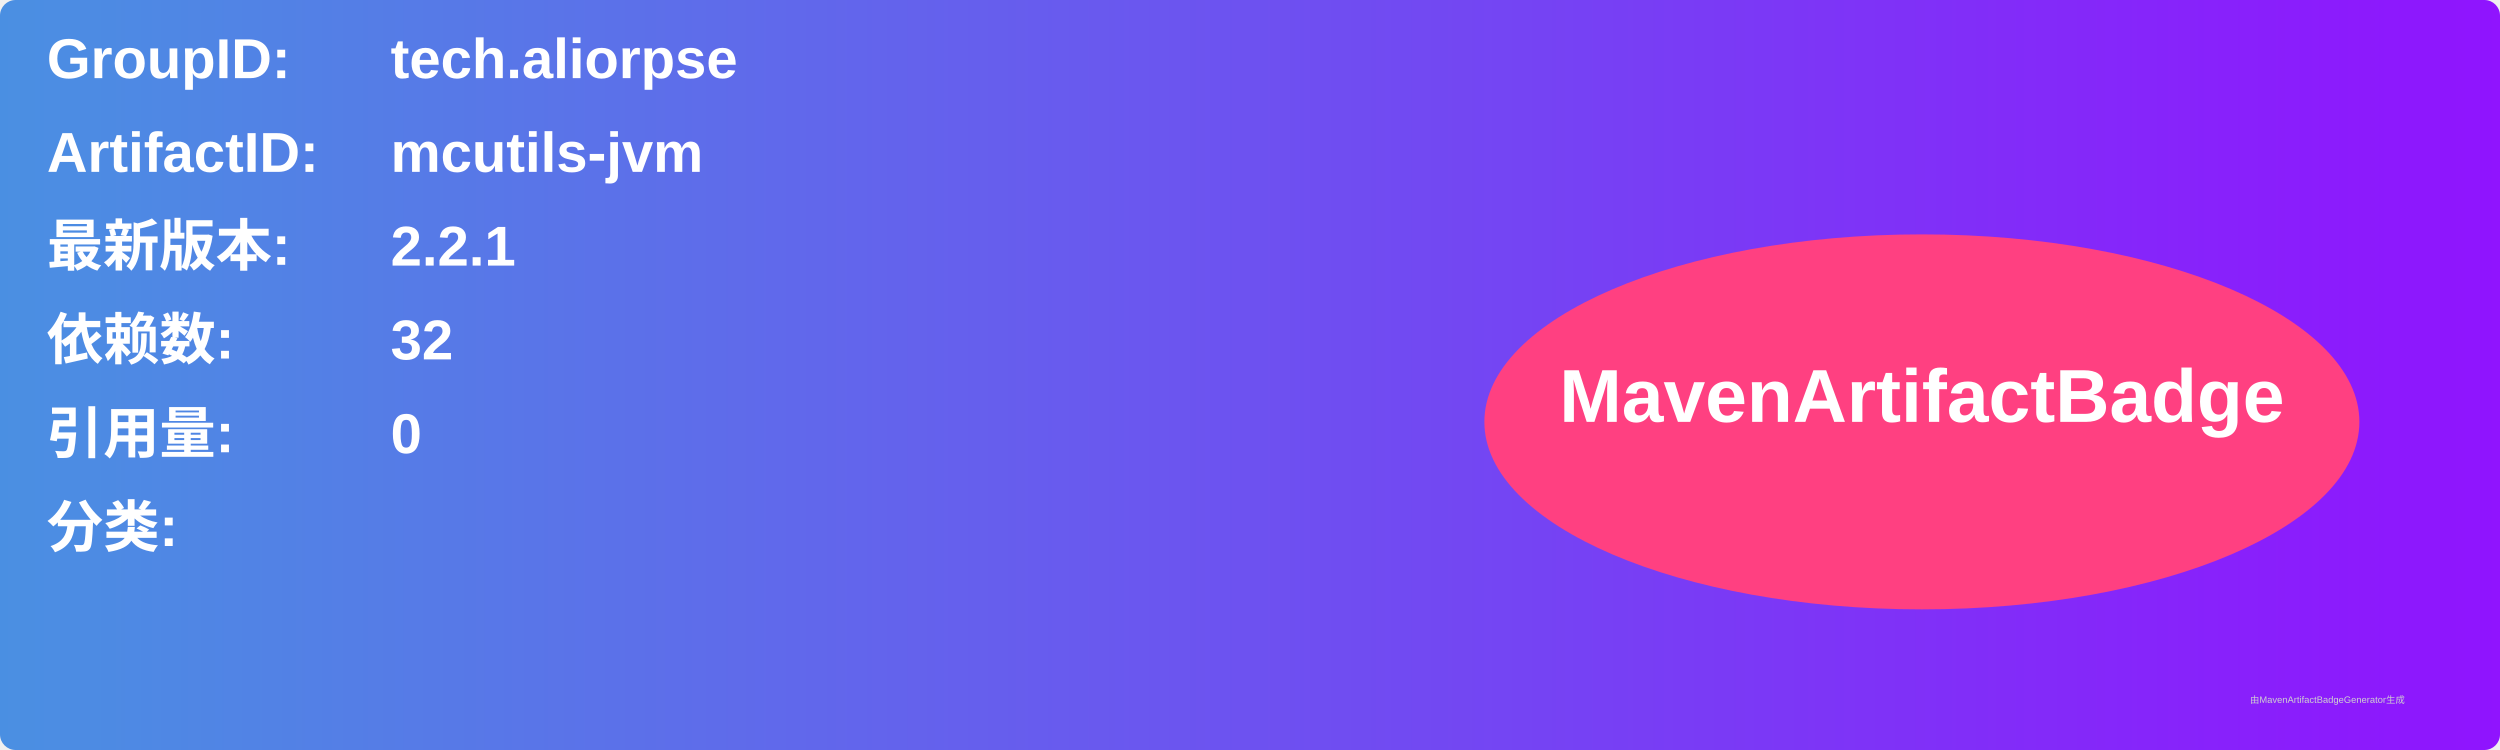
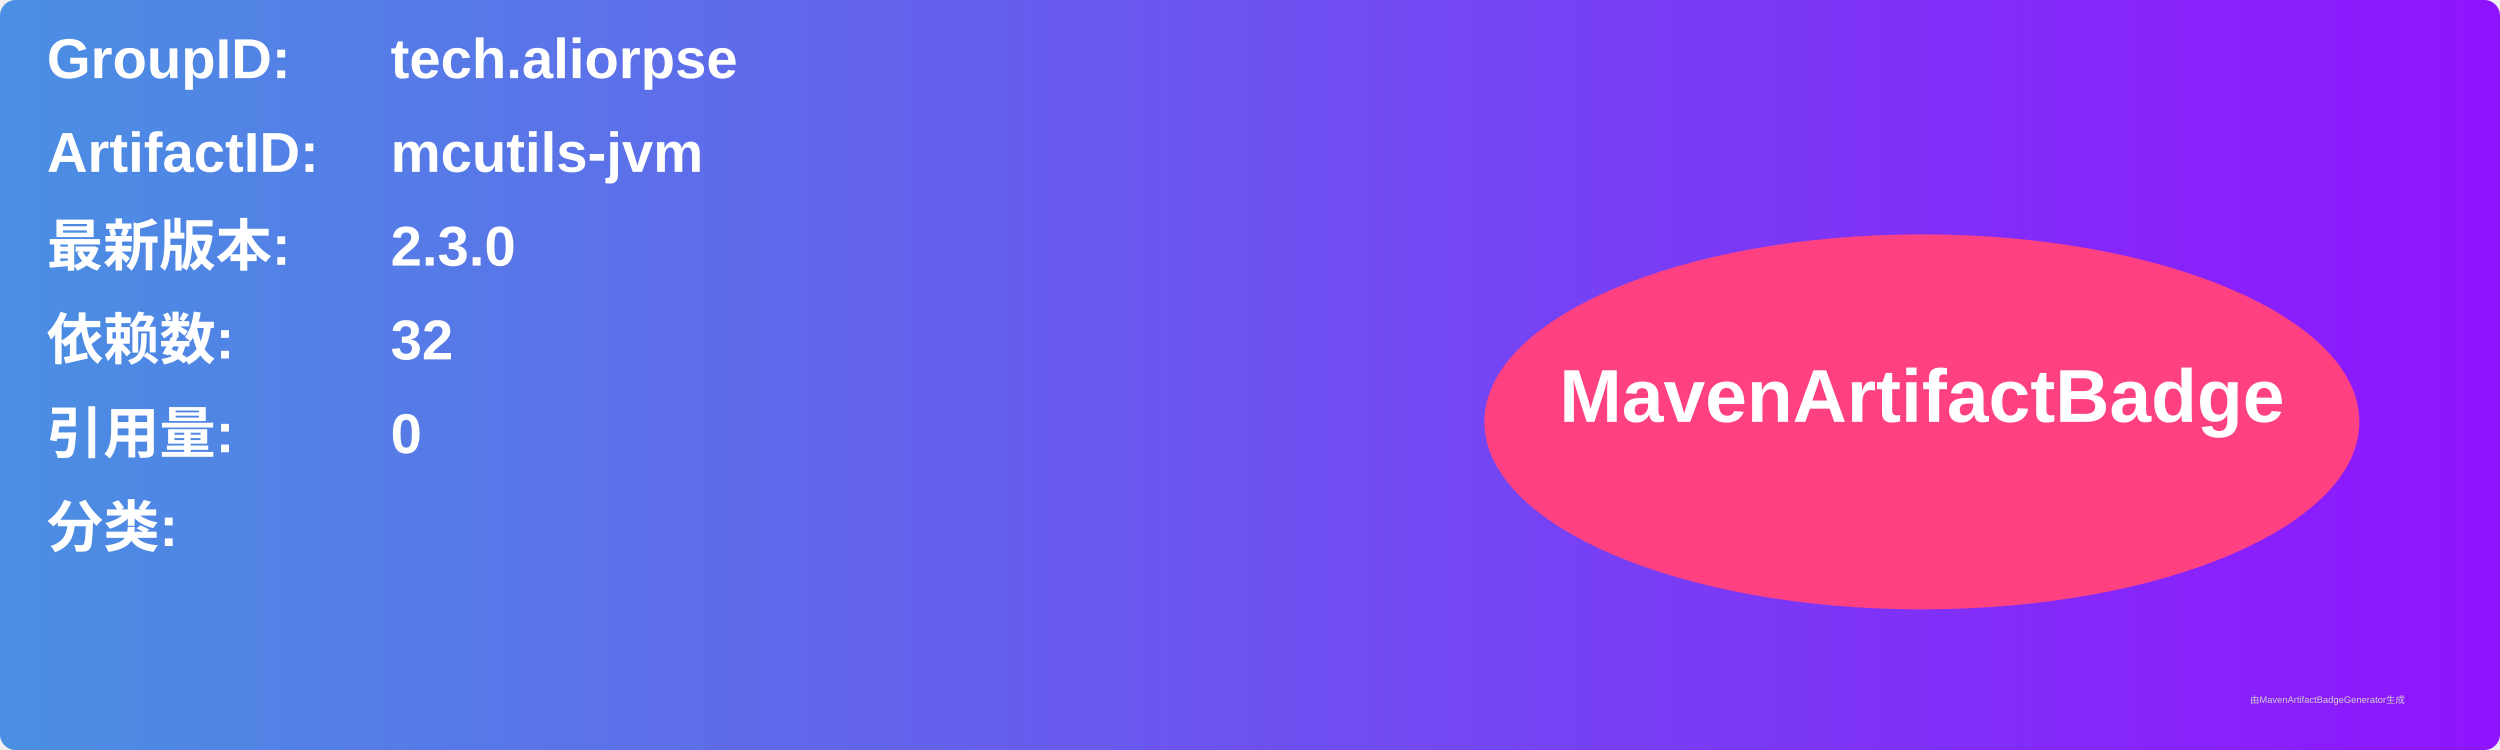
<svg xmlns="http://www.w3.org/2000/svg" width="800" height="240" viewBox="0 0 800 240">
  <linearGradient id="grad" x1="0%" y1="0%" x2="100%" y2="0%">
    <stop offset="0%" stop-color="#4a90e2" />
    <stop offset="100%" stop-color="#9013fe" />
  </linearGradient>
  <rect width="100%" height="100%" rx="5" ry="5" fill="url(#grad)" />
  <g transform="translate(15, 15)">
    <text x="0" y="10" font-family="Arial" font-size="18" fill="white" font-weight="bold" width="260">GroupID:</text>
    <text x="110" y="10" font-family="Arial" font-size="18" fill="white" font-weight="bold" width="460">tech.aliorpse</text>
    <text x="0" y="40" font-family="Arial" font-size="18" fill="white" font-weight="bold" width="260">ArtifactID:</text>
    <text x="110" y="40" font-family="Arial" font-size="18" fill="white" font-weight="bold" width="460">mcutils-jvm</text>
    <text x="0" y="70" font-family="Arial" font-size="18" fill="white" font-weight="bold">最新版本:</text>
    <text x="110" y="70" font-family="Arial" font-size="18" fill="white" font-weight="bold">
-       <tspan font-weight="bold">2.2.1</tspan>
+       <tspan font-weight="bold">2.3.0</tspan>
    </text>
    <text x="0" y="100" font-family="Arial" font-size="18" fill="white" font-weight="bold">依赖数: </text>
    <text x="110" y="100" font-family="Arial" font-size="18" fill="white">
      <tspan font-weight="bold">32</tspan>
    </text>
    <text x="0" y="130" font-family="Arial" font-size="18" fill="white" font-weight="bold">引用量: </text>
    <text x="110" y="130" font-family="Arial" font-size="18" fill="white">
      <tspan font-weight="bold">0</tspan>
    </text>
    <text x="0" y="160" font-family="Arial" font-size="18" fill="white" font-weight="bold">分类:</text>
    <text x="10" y="190" font-family="Arial" font-size="10" fill="white">
      <tspan font-weight="bold" />
    </text>
    <ellipse cx="600" cy="120" rx="140" ry="60" fill="#ff4081" />
    <text x="600" y="120" text-anchor="middle" font-family="Arial" font-size="24" fill="white" font-weight="bold">MavenArtifactBadge</text>
  </g>
  <text x="720" y="225" font-family="Arial" font-size="3" fill="#d0d0d0">由MavenArtifactBadgeGenerator生成</text>
</svg>
